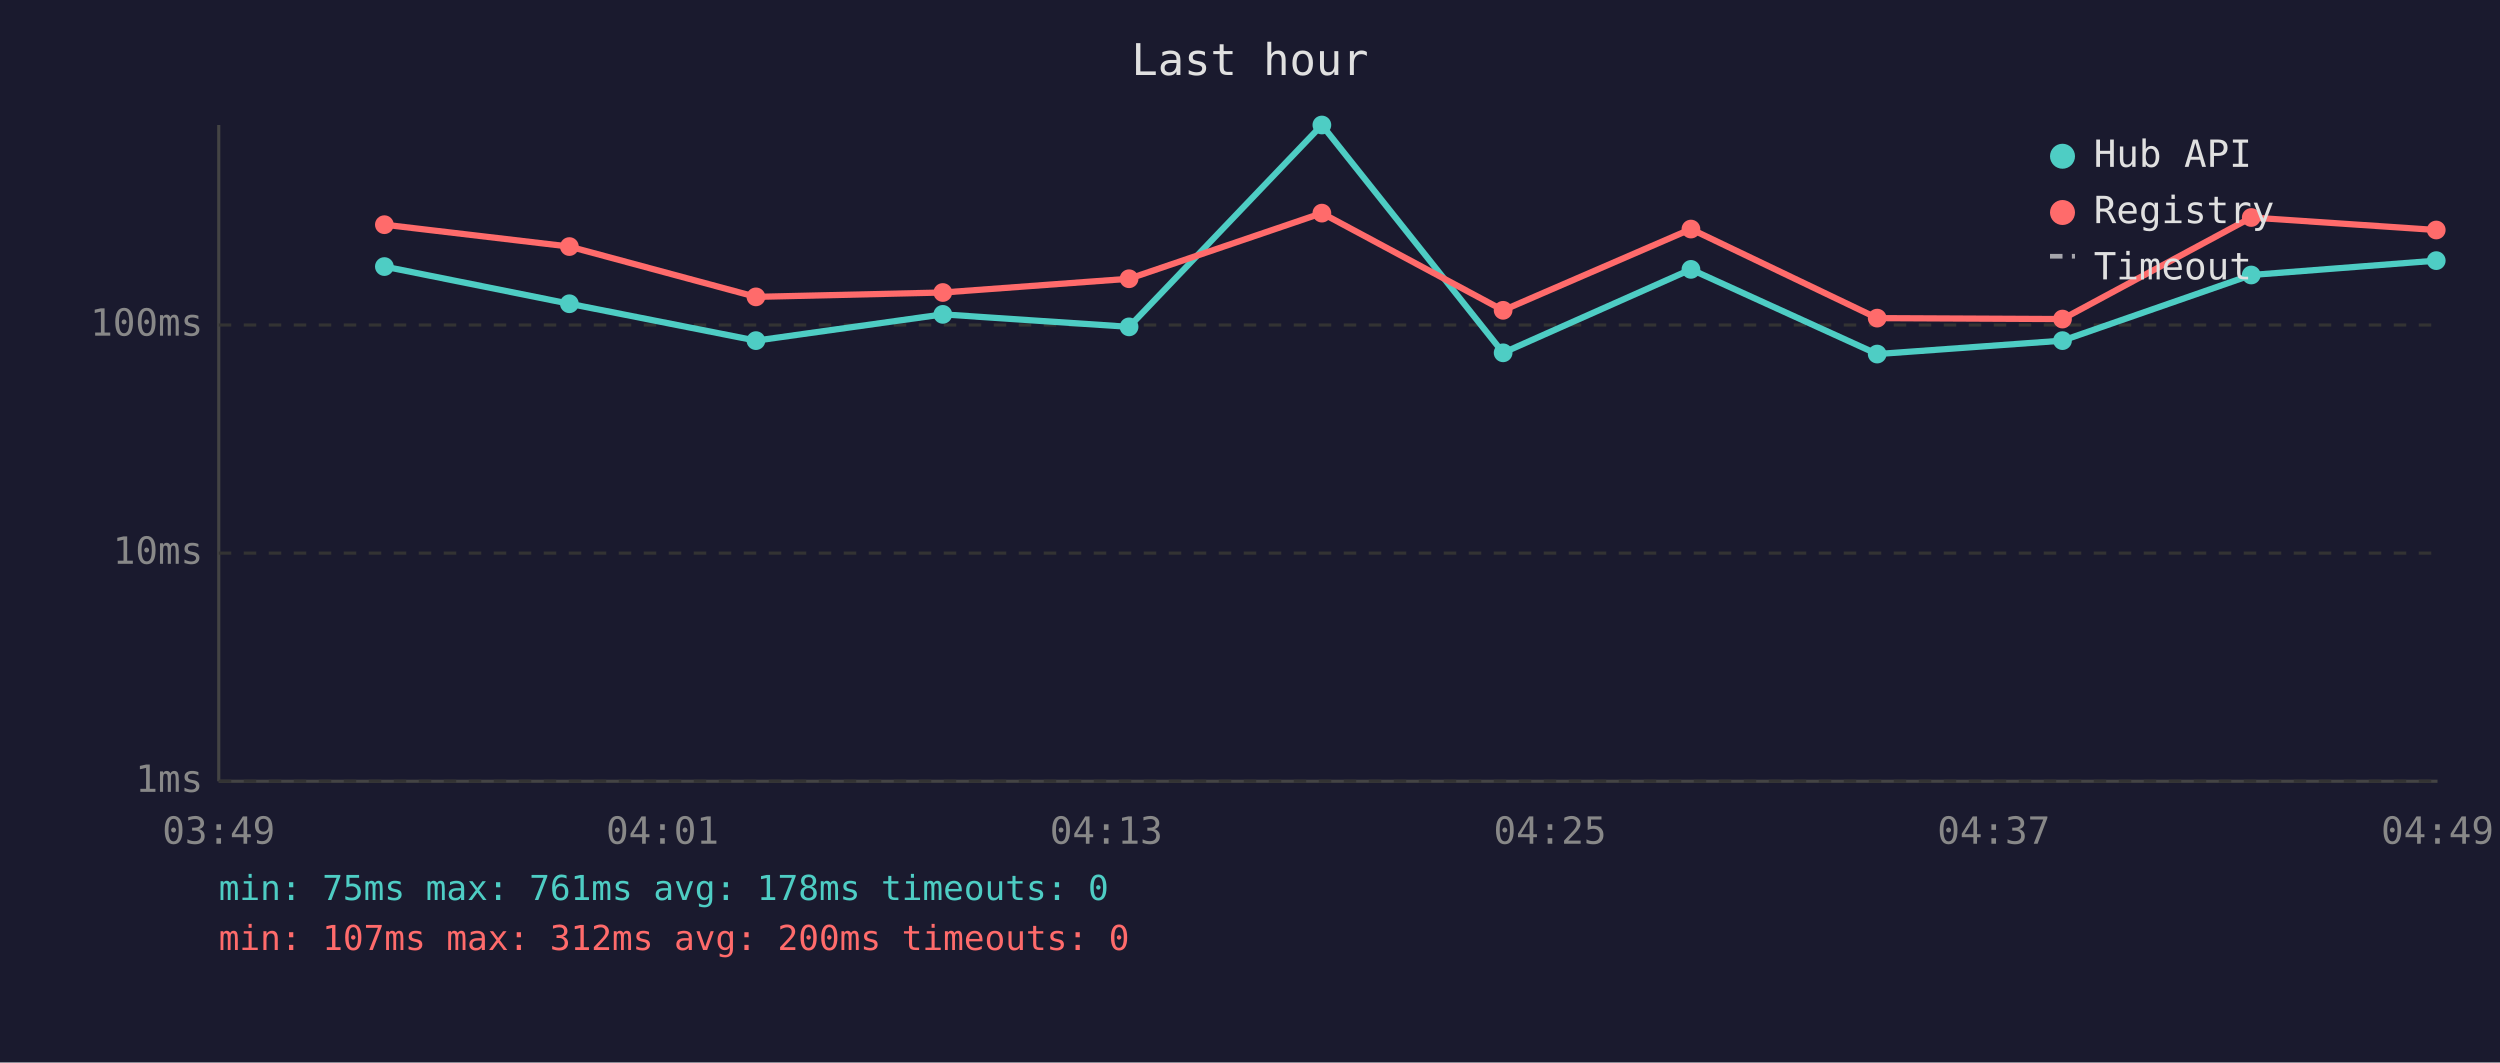
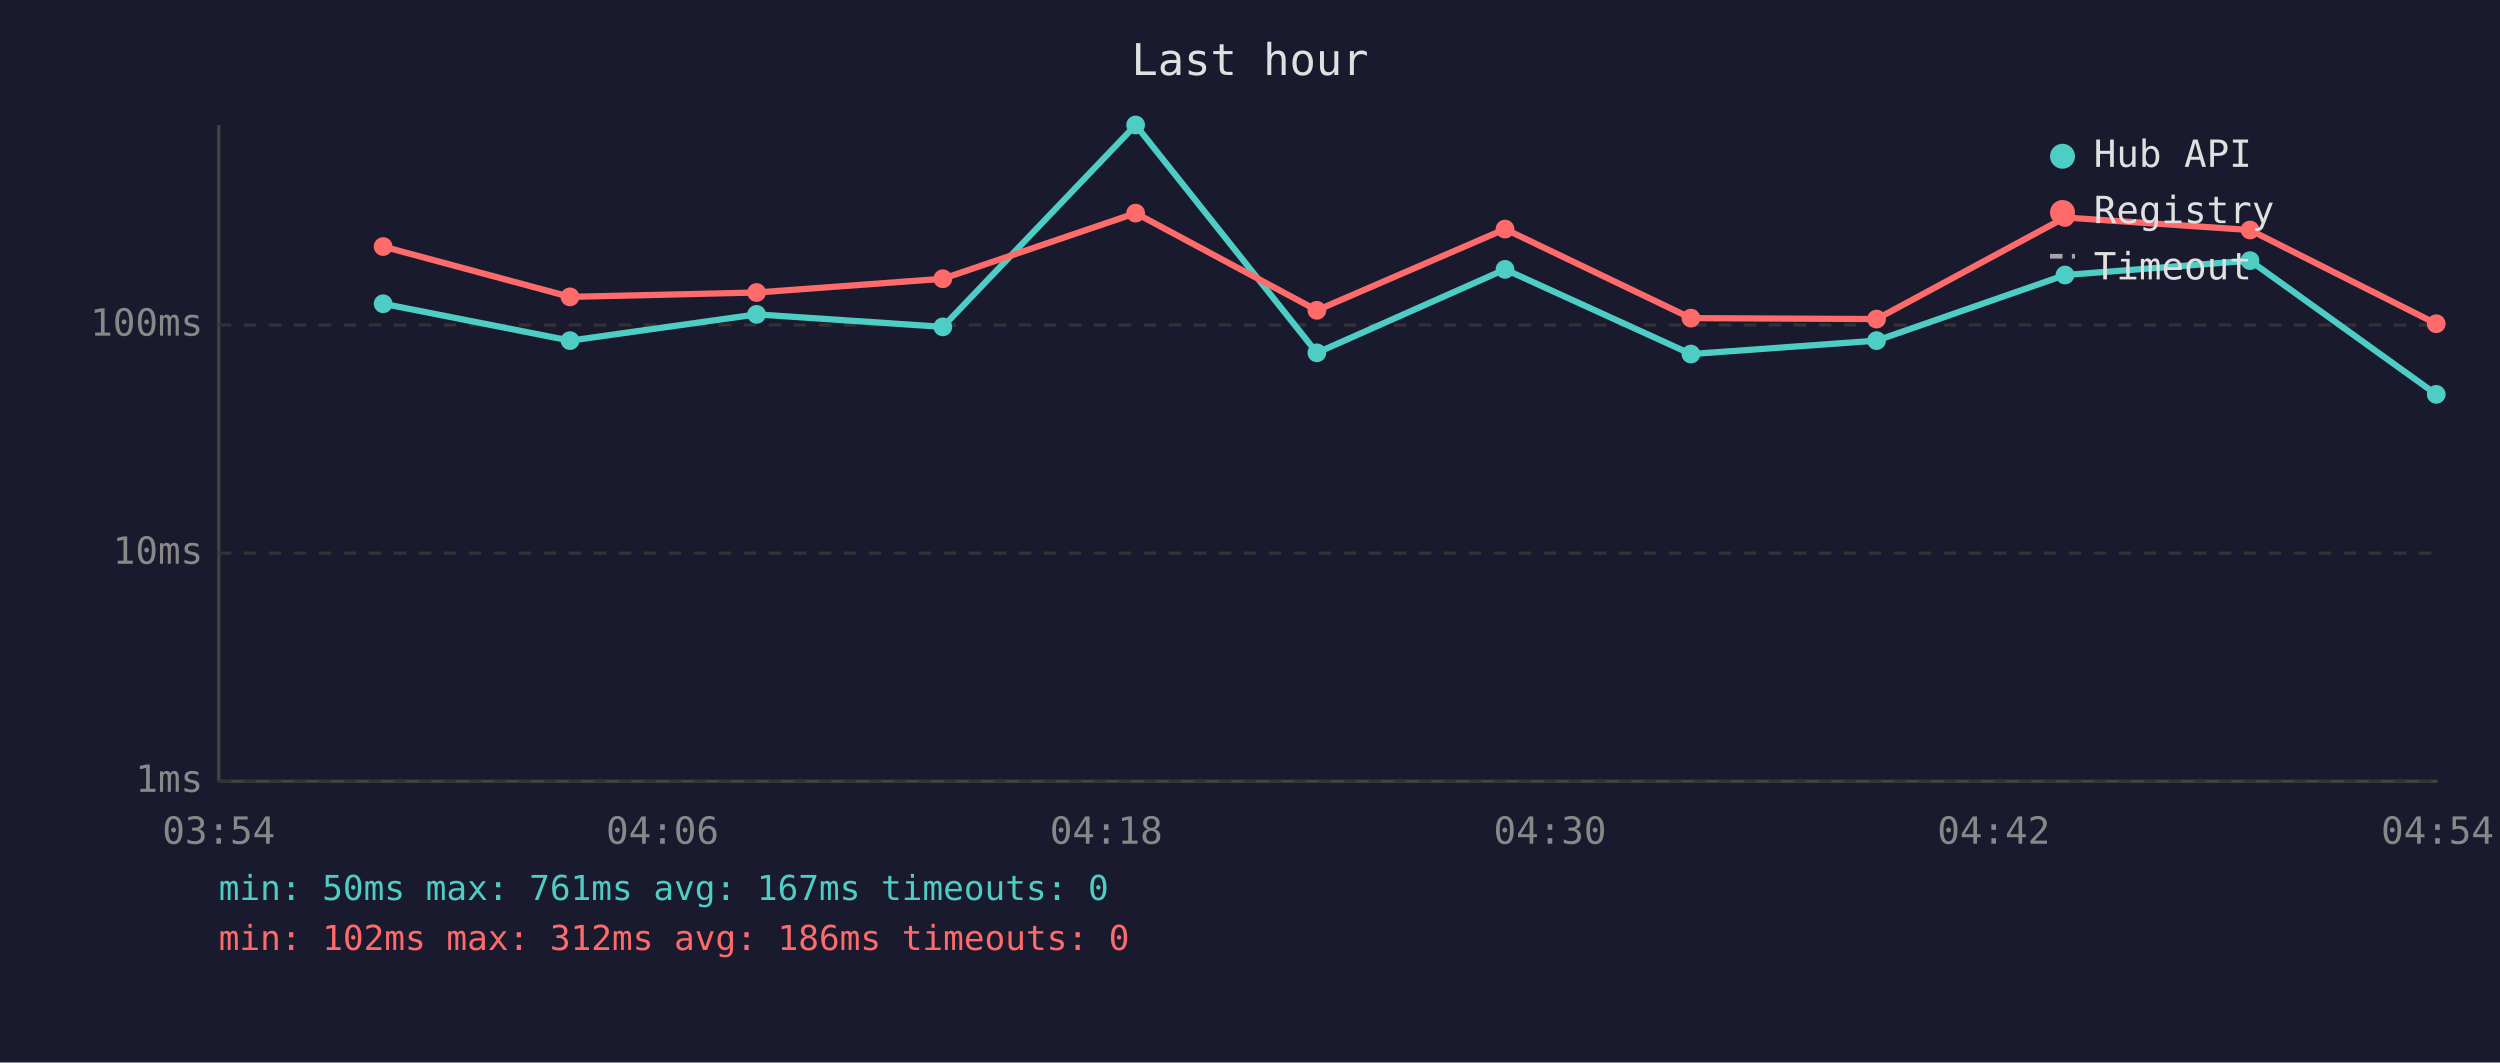
<svg xmlns="http://www.w3.org/2000/svg" viewBox="0 0 800 340" font-family="monospace" font-size="12">
  <rect width="800" height="340" fill="#1a1a2e" />
  <text x="400" y="24" fill="#e0e0e0" font-size="14" text-anchor="middle">Last hour</text>
  <line x1="70" y1="40" x2="70" y2="250" stroke="#444" stroke-width="1" />
  <line x1="70" y1="250" x2="780" y2="250" stroke="#444" stroke-width="1" />
  <line x1="70" y1="250" x2="780" y2="250" stroke="#333" stroke-width="1" stroke-dasharray="4" />
  <text x="65" y="250" fill="#888" text-anchor="end" dominant-baseline="middle">1ms</text>
  <line x1="70" y1="177" x2="780" y2="177" stroke="#333" stroke-width="1" stroke-dasharray="4" />
  <text x="65" y="177" fill="#888" text-anchor="end" dominant-baseline="middle">10ms</text>
  <line x1="70" y1="104" x2="780" y2="104" stroke="#333" stroke-width="1" stroke-dasharray="4" />
  <text x="65" y="104" fill="#888" text-anchor="end" dominant-baseline="middle">100ms</text>
-   <text x="70" y="270" fill="#888" text-anchor="middle">03:49</text>
-   <text x="212" y="270" fill="#888" text-anchor="middle">04:01</text>
-   <text x="354" y="270" fill="#888" text-anchor="middle">04:13</text>
-   <text x="496" y="270" fill="#888" text-anchor="middle">04:25</text>
-   <text x="638" y="270" fill="#888" text-anchor="middle">04:37</text>
-   <text x="780" y="270" fill="#888" text-anchor="middle">04:49</text>
-   <polyline points="123.0,85.3 182.2,97.2 241.9,109.0 301.7,100.6 361.3,104.6 423.0,40.0 481.0,112.9 541.1,86.2 600.7,113.3 660.0,109.0 720.4,88.0 779.6,83.4" fill="none" stroke="#4ecdc4" stroke-width="2" opacity="1" />
-   <circle cx="123.0" cy="85.3" r="3" fill="#4ecdc4" />
-   <circle cx="182.2" cy="97.2" r="3" fill="#4ecdc4" />
-   <circle cx="241.9" cy="109.0" r="3" fill="#4ecdc4" />
-   <circle cx="301.7" cy="100.6" r="3" fill="#4ecdc4" />
-   <circle cx="361.3" cy="104.6" r="3" fill="#4ecdc4" />
-   <circle cx="423.0" cy="40.0" r="3" fill="#4ecdc4" />
-   <circle cx="481.0" cy="112.9" r="3" fill="#4ecdc4" />
-   <circle cx="541.1" cy="86.2" r="3" fill="#4ecdc4" />
-   <circle cx="600.7" cy="113.3" r="3" fill="#4ecdc4" />
-   <circle cx="660.0" cy="109.0" r="3" fill="#4ecdc4" />
-   <circle cx="720.4" cy="88.0" r="3" fill="#4ecdc4" />
-   <circle cx="779.6" cy="83.4" r="3" fill="#4ecdc4" />
-   <polyline points="123.0,71.9 182.2,78.9 241.9,95.0 301.7,93.6 361.3,89.2 423.0,68.2 481.0,99.3 541.1,73.3 600.7,101.8 660.0,102.1 720.4,69.6 779.6,73.6" fill="none" stroke="#ff6b6b" stroke-width="2" opacity="1" />
-   <circle cx="123.0" cy="71.9" r="3" fill="#ff6b6b" />
-   <circle cx="182.2" cy="78.9" r="3" fill="#ff6b6b" />
-   <circle cx="241.9" cy="95.0" r="3" fill="#ff6b6b" />
-   <circle cx="301.7" cy="93.6" r="3" fill="#ff6b6b" />
-   <circle cx="361.3" cy="89.2" r="3" fill="#ff6b6b" />
-   <circle cx="423.0" cy="68.2" r="3" fill="#ff6b6b" />
-   <circle cx="481.0" cy="99.3" r="3" fill="#ff6b6b" />
-   <circle cx="541.1" cy="73.3" r="3" fill="#ff6b6b" />
-   <circle cx="600.7" cy="101.8" r="3" fill="#ff6b6b" />
-   <circle cx="660.0" cy="102.1" r="3" fill="#ff6b6b" />
-   <circle cx="720.4" cy="69.6" r="3" fill="#ff6b6b" />
-   <circle cx="779.6" cy="73.6" r="3" fill="#ff6b6b" />
+   <text x="70" y="270" fill="#888" text-anchor="middle">03:54</text>
+   <text x="212" y="270" fill="#888" text-anchor="middle">04:06</text>
+   <text x="354" y="270" fill="#888" text-anchor="middle">04:18</text>
+   <text x="496" y="270" fill="#888" text-anchor="middle">04:30</text>
+   <text x="638" y="270" fill="#888" text-anchor="middle">04:42</text>
+   <text x="780" y="270" fill="#888" text-anchor="middle">04:54</text>
+   <polyline points="122.6,97.2 182.4,109.0 242.1,100.6 301.7,104.6 363.4,40.0 421.4,112.9 481.6,86.2 541.1,113.3 600.5,109.0 660.8,88.0 720.0,83.4 779.6,126.2" fill="none" stroke="#4ecdc4" stroke-width="2" opacity="1" />
+   <circle cx="122.6" cy="97.2" r="3" fill="#4ecdc4" />
+   <circle cx="182.4" cy="109.0" r="3" fill="#4ecdc4" />
+   <circle cx="242.1" cy="100.6" r="3" fill="#4ecdc4" />
+   <circle cx="301.7" cy="104.6" r="3" fill="#4ecdc4" />
+   <circle cx="363.4" cy="40.0" r="3" fill="#4ecdc4" />
+   <circle cx="421.4" cy="112.9" r="3" fill="#4ecdc4" />
+   <circle cx="481.6" cy="86.2" r="3" fill="#4ecdc4" />
+   <circle cx="541.1" cy="113.3" r="3" fill="#4ecdc4" />
+   <circle cx="600.5" cy="109.0" r="3" fill="#4ecdc4" />
+   <circle cx="660.8" cy="88.0" r="3" fill="#4ecdc4" />
+   <circle cx="720.0" cy="83.4" r="3" fill="#4ecdc4" />
+   <circle cx="779.6" cy="126.2" r="3" fill="#4ecdc4" />
+   <polyline points="122.6,78.9 182.4,95.0 242.1,93.6 301.7,89.2 363.4,68.2 421.4,99.3 481.6,73.3 541.1,101.8 600.5,102.1 660.8,69.6 720.0,73.6 779.6,103.6" fill="none" stroke="#ff6b6b" stroke-width="2" opacity="1" />
+   <circle cx="122.6" cy="78.9" r="3" fill="#ff6b6b" />
+   <circle cx="182.4" cy="95.0" r="3" fill="#ff6b6b" />
+   <circle cx="242.1" cy="93.6" r="3" fill="#ff6b6b" />
+   <circle cx="301.7" cy="89.2" r="3" fill="#ff6b6b" />
+   <circle cx="363.4" cy="68.2" r="3" fill="#ff6b6b" />
+   <circle cx="421.4" cy="99.3" r="3" fill="#ff6b6b" />
+   <circle cx="481.6" cy="73.3" r="3" fill="#ff6b6b" />
+   <circle cx="541.1" cy="101.8" r="3" fill="#ff6b6b" />
+   <circle cx="600.5" cy="102.1" r="3" fill="#ff6b6b" />
+   <circle cx="660.8" cy="69.6" r="3" fill="#ff6b6b" />
+   <circle cx="720.0" cy="73.6" r="3" fill="#ff6b6b" />
+   <circle cx="779.6" cy="103.6" r="3" fill="#ff6b6b" />
  <circle cx="660" cy="50" r="4" fill="#4ecdc4" />
  <text x="670" y="50" fill="#e0e0e0" dominant-baseline="middle">Hub API</text>
  <circle cx="660" cy="68" r="4" fill="#ff6b6b" />
  <text x="670" y="68" fill="#e0e0e0" dominant-baseline="middle">Registry</text>
  <line x1="656" y1="82" x2="664" y2="82" stroke="#e0e0e0" stroke-width="1.5" stroke-dasharray="4,3" opacity="0.7" />
  <text x="670" y="86" fill="#e0e0e0" dominant-baseline="middle">Timeout</text>
-   <text x="70" y="288" fill="#4ecdc4" font-size="11">min: 75ms  max: 761ms  avg: 178ms  timeouts: 0</text>
-   <text x="70" y="304" fill="#ff6b6b" font-size="11">min: 107ms  max: 312ms  avg: 200ms  timeouts: 0</text>
+   <text x="70" y="288" fill="#4ecdc4" font-size="11">min: 50ms  max: 761ms  avg: 167ms  timeouts: 0</text>
+   <text x="70" y="304" fill="#ff6b6b" font-size="11">min: 102ms  max: 312ms  avg: 186ms  timeouts: 0</text>
</svg>
